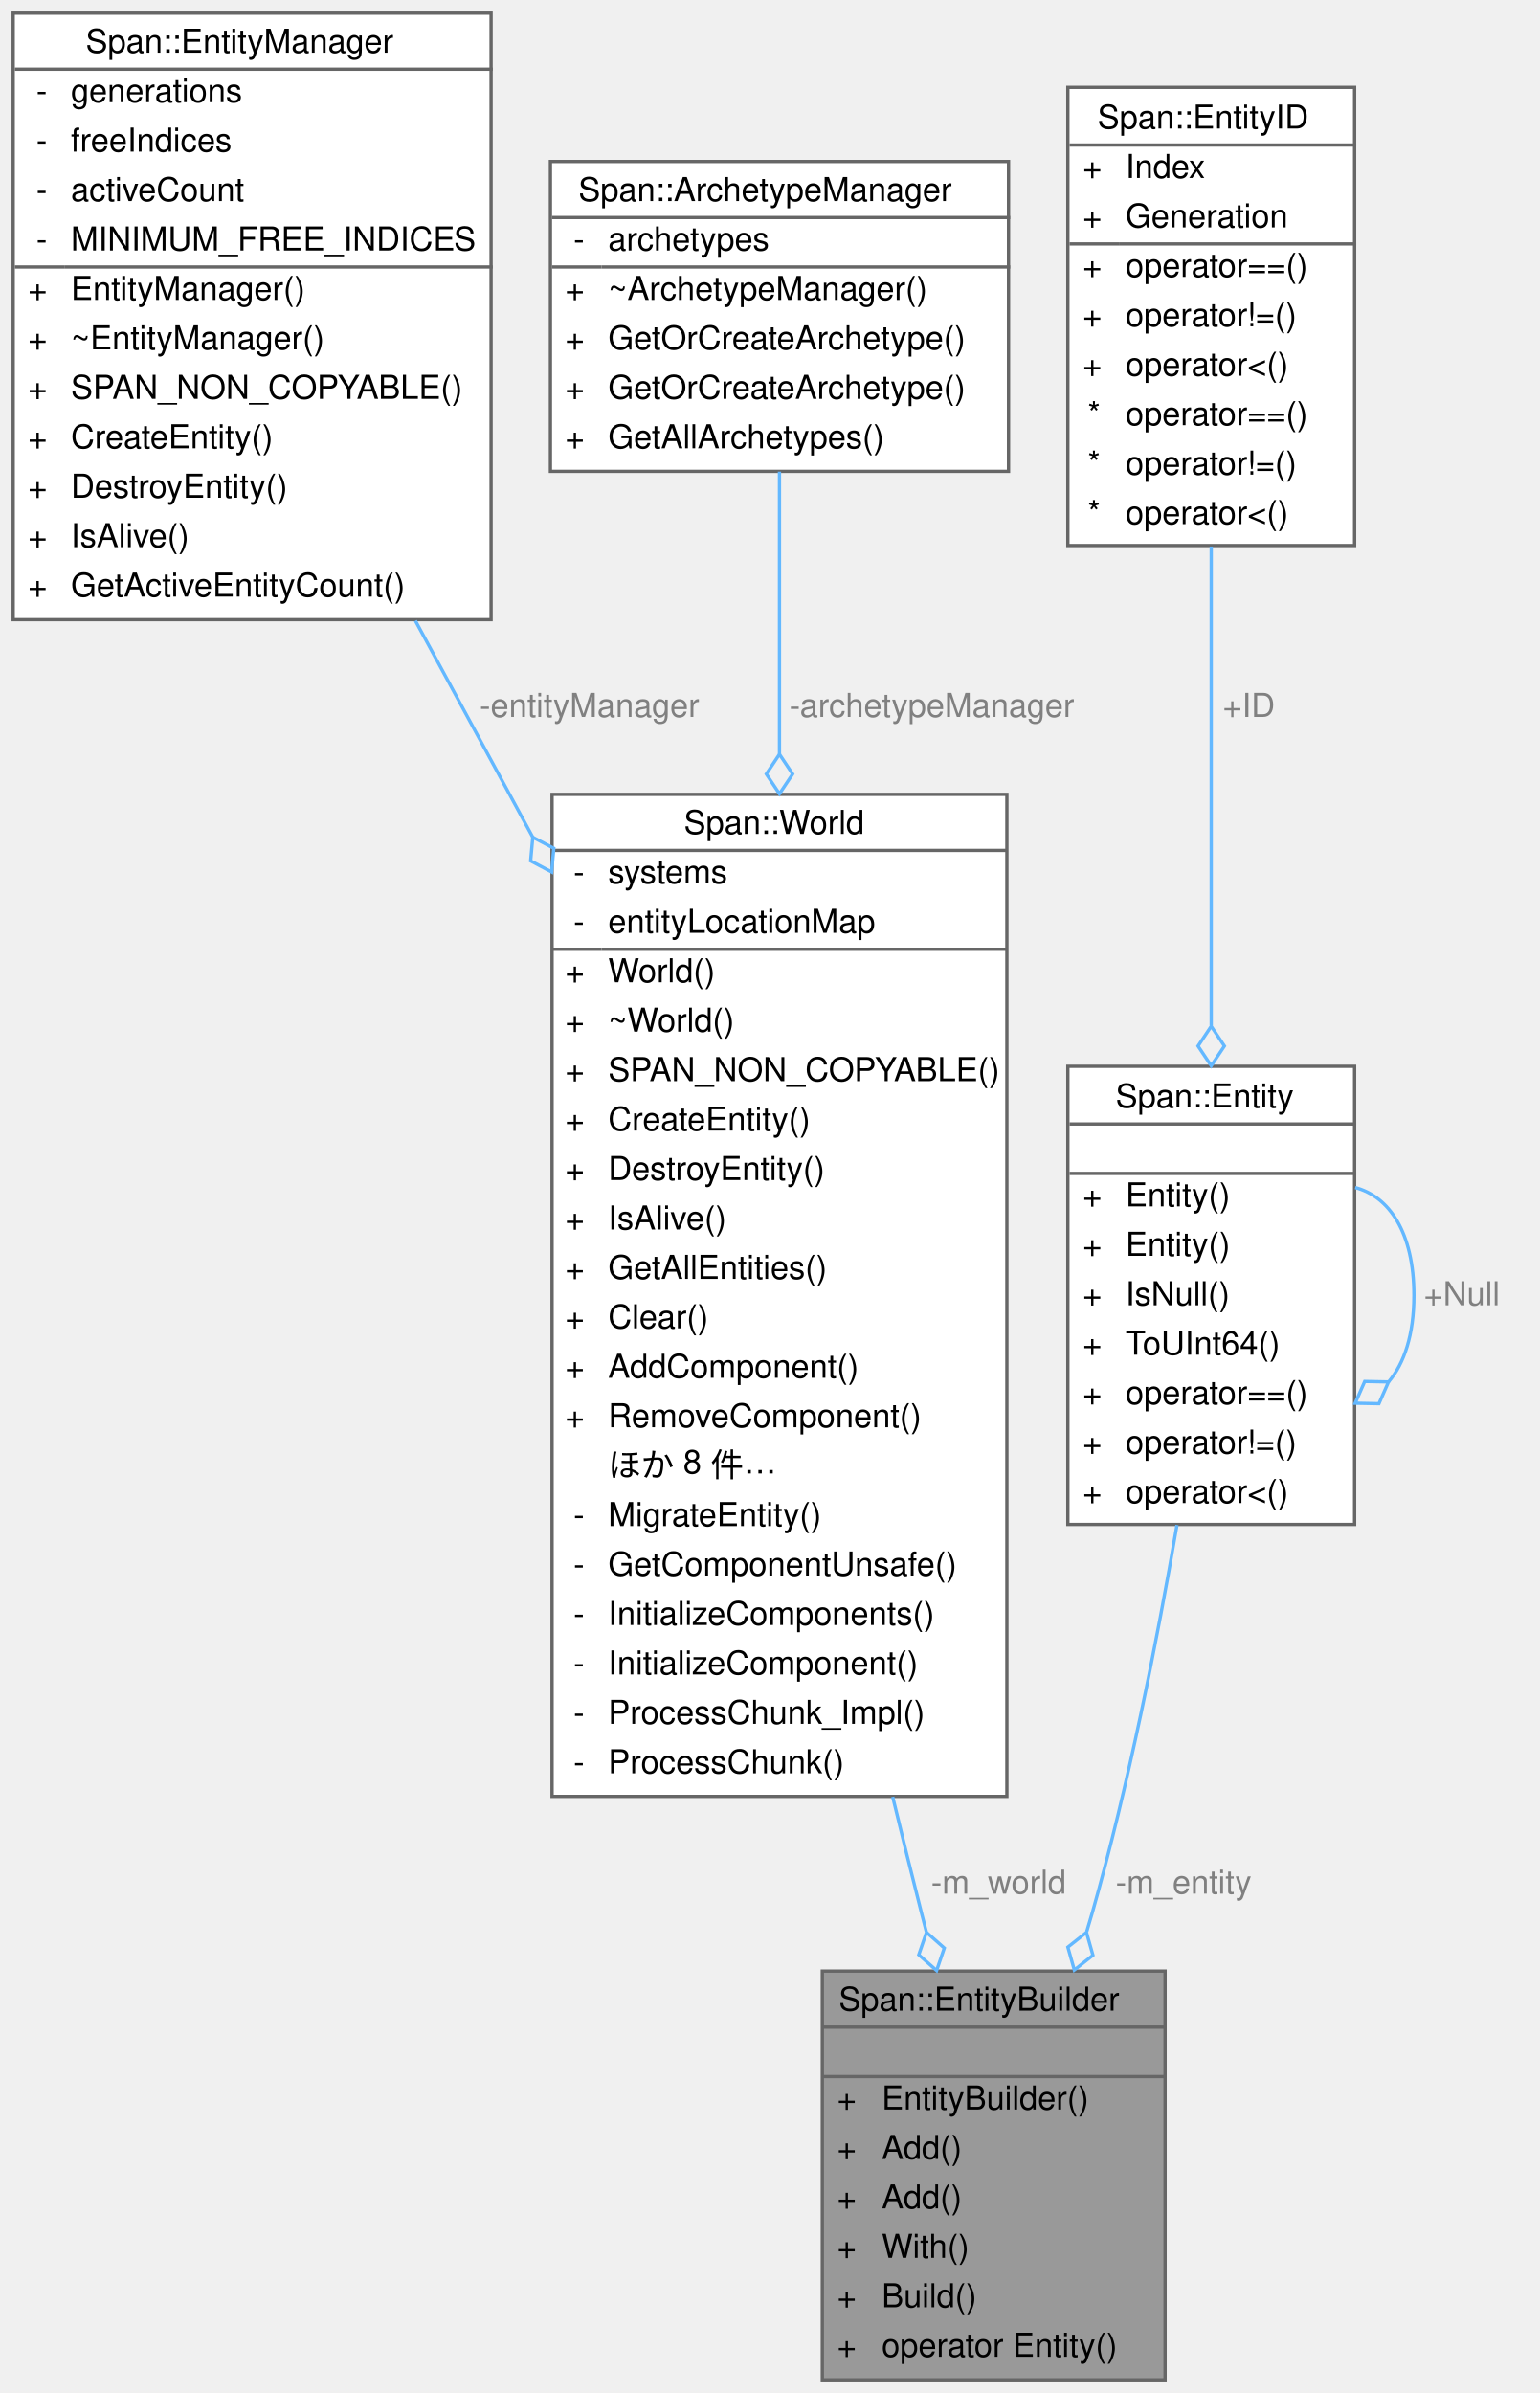
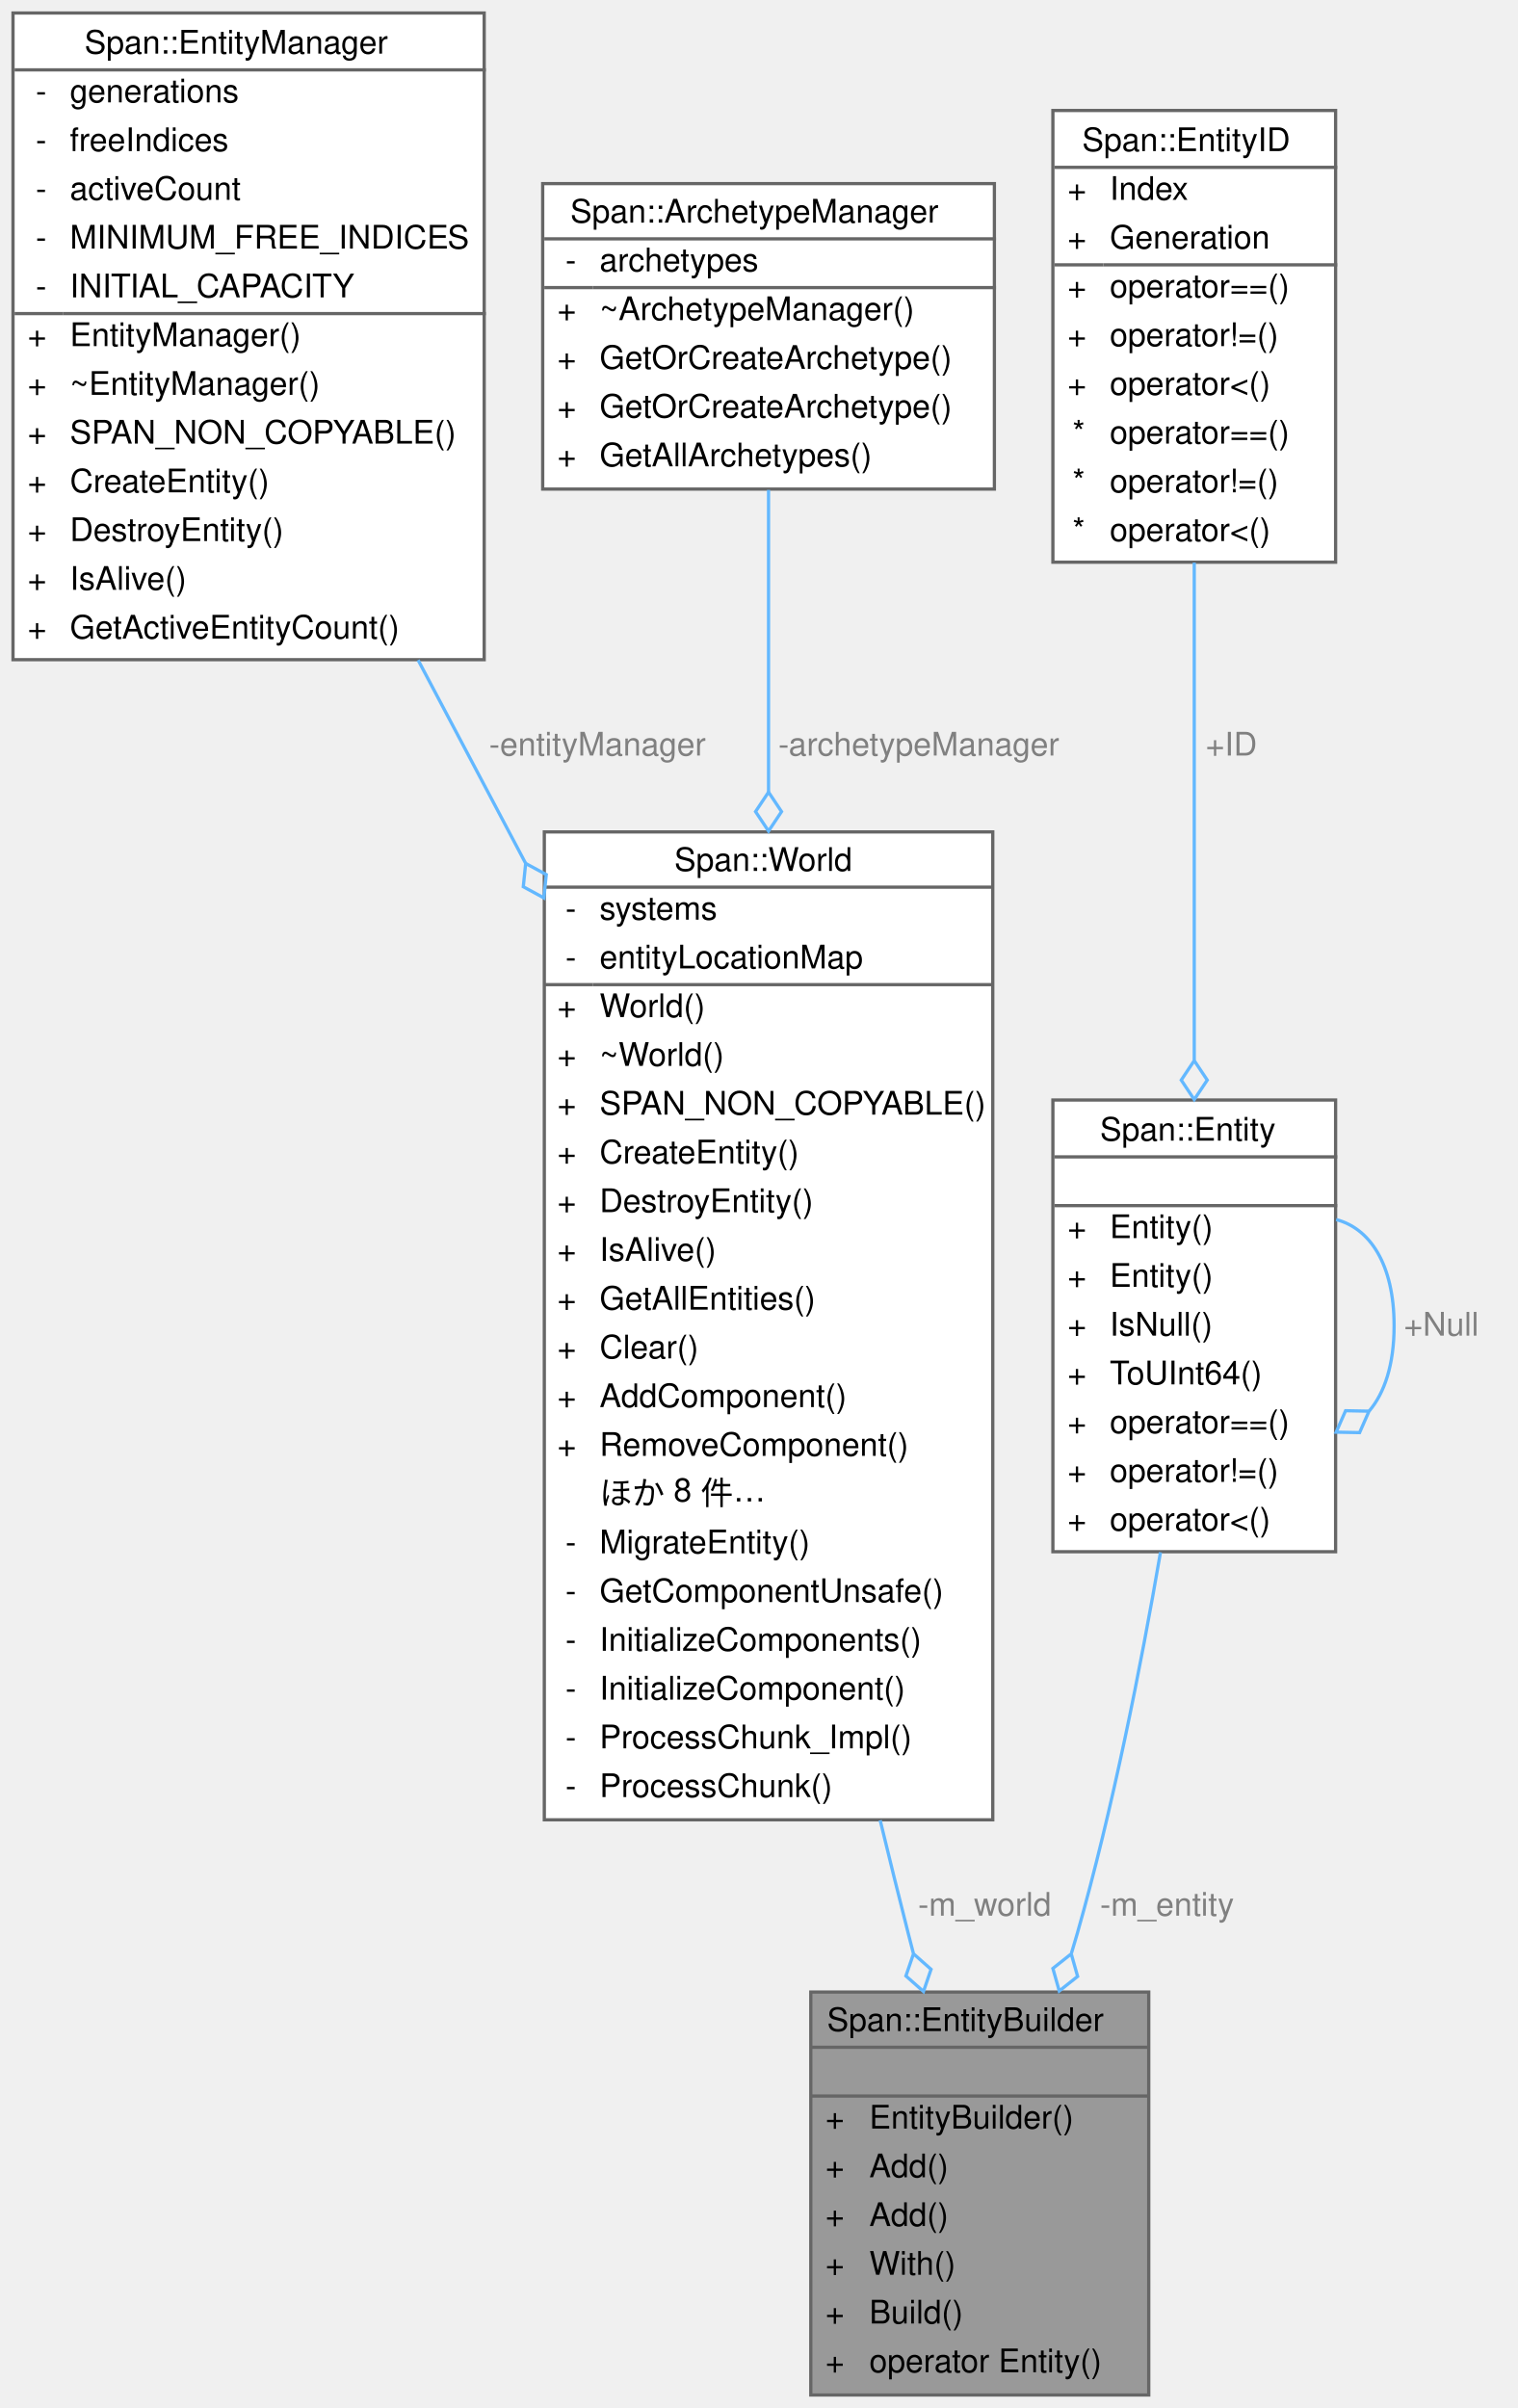
- <svg xmlns="http://www.w3.org/2000/svg" xmlns:xlink="http://www.w3.org/1999/xlink" width="467pt" height="726pt" viewBox="0.00 0.00 467.00 726.00">
-   <g id="graph0" class="graph" transform="scale(1 1) rotate(0) translate(4 722)">
+ <svg xmlns="http://www.w3.org/2000/svg" xmlns:xlink="http://www.w3.org/1999/xlink" width="467pt" height="741pt" viewBox="0.00 0.00 467.00 741.00">
+   <g id="graph0" class="graph" transform="scale(1 1) rotate(0) translate(4 737)">
    <g id="Node000001" class="node">
      <g id="a_Node000001">
        <a xlink:title="🔨 メソッドチェーンを利用して直感的にEntityを構築するビルダークラス。">
          <polygon fill="#999999" stroke="transparent" points="349.5,-124 245.5,-124 245.5,0 349.5,0 349.5,-124" />
          <text text-anchor="start" x="250.5" y="-112" font-family="Helvetica,sans-Serif" font-size="10.00">Span::EntityBuilder</text>
          <text text-anchor="start" x="295.5" y="-97" font-family="Helvetica,sans-Serif" font-size="10.00"> </text>
          <text text-anchor="start" x="250" y="-82" font-family="Helvetica,sans-Serif" font-size="10.00">+</text>
          <text text-anchor="start" x="263.5" y="-82" font-family="Helvetica,sans-Serif" font-size="10.00">EntityBuilder()</text>
          <text text-anchor="start" x="250" y="-67" font-family="Helvetica,sans-Serif" font-size="10.00">+</text>
          <text text-anchor="start" x="263.5" y="-67" font-family="Helvetica,sans-Serif" font-size="10.00">Add()</text>
          <text text-anchor="start" x="250" y="-52" font-family="Helvetica,sans-Serif" font-size="10.00">+</text>
          <text text-anchor="start" x="263.5" y="-52" font-family="Helvetica,sans-Serif" font-size="10.00">Add()</text>
          <text text-anchor="start" x="250" y="-37" font-family="Helvetica,sans-Serif" font-size="10.00">+</text>
          <text text-anchor="start" x="263.5" y="-37" font-family="Helvetica,sans-Serif" font-size="10.00">With()</text>
          <text text-anchor="start" x="250" y="-22" font-family="Helvetica,sans-Serif" font-size="10.00">+</text>
          <text text-anchor="start" x="263.5" y="-22" font-family="Helvetica,sans-Serif" font-size="10.00">Build()</text>
          <text text-anchor="start" x="250" y="-7" font-family="Helvetica,sans-Serif" font-size="10.00">+</text>
          <text text-anchor="start" x="263.5" y="-7" font-family="Helvetica,sans-Serif" font-size="10.00">operator Entity()</text>
          <polygon fill="#666666" stroke="#666666" points="245.5,-107 245.5,-107 349.5,-107 349.5,-107 245.5,-107" />
          <polygon fill="#666666" stroke="#666666" points="245.5,-92 245.5,-92 349.5,-92 349.5,-92 245.5,-92" />
          <polygon fill="none" stroke="#666666" points="245.5,0 245.5,-124 349.5,-124 349.5,0 245.5,0" />
        </a>
      </g>
    </g>
    <g id="Node000002" class="node">
      <g id="a_Node000002">
        <a xlink:href="classSpan_1_1World.html" target="_top" xlink:title="🌏 ECSの管理マネージャー。全てのEntityとSystemを保持します。">
          <polygon fill="white" stroke="transparent" points="301.5,-481 163.5,-481 163.5,-177 301.5,-177 301.5,-481" />
          <text text-anchor="start" x="203.5" y="-469" font-family="Helvetica,sans-Serif" font-size="10.00">Span::World</text>
          <text text-anchor="start" x="170" y="-454" font-family="Helvetica,sans-Serif" font-size="10.00">-</text>
          <text text-anchor="start" x="180.5" y="-454" font-family="Helvetica,sans-Serif" font-size="10.00">systems</text>
          <text text-anchor="start" x="170" y="-439" font-family="Helvetica,sans-Serif" font-size="10.00">-</text>
          <text text-anchor="start" x="180.5" y="-439" font-family="Helvetica,sans-Serif" font-size="10.00">entityLocationMap</text>
          <text text-anchor="start" x="167.5" y="-424" font-family="Helvetica,sans-Serif" font-size="10.00">+</text>
          <text text-anchor="start" x="180.5" y="-424" font-family="Helvetica,sans-Serif" font-size="10.00">World()</text>
          <text text-anchor="start" x="167.5" y="-409" font-family="Helvetica,sans-Serif" font-size="10.00">+</text>
          <text text-anchor="start" x="180.5" y="-409" font-family="Helvetica,sans-Serif" font-size="10.00">~World()</text>
          <text text-anchor="start" x="167.5" y="-394" font-family="Helvetica,sans-Serif" font-size="10.00">+</text>
          <text text-anchor="start" x="180.5" y="-394" font-family="Helvetica,sans-Serif" font-size="10.00">SPAN_NON_COPYABLE()</text>
          <text text-anchor="start" x="167.5" y="-379" font-family="Helvetica,sans-Serif" font-size="10.00">+</text>
          <text text-anchor="start" x="180.5" y="-379" font-family="Helvetica,sans-Serif" font-size="10.00">CreateEntity()</text>
          <text text-anchor="start" x="167.5" y="-364" font-family="Helvetica,sans-Serif" font-size="10.00">+</text>
          <text text-anchor="start" x="180.5" y="-364" font-family="Helvetica,sans-Serif" font-size="10.00">DestroyEntity()</text>
          <text text-anchor="start" x="167.5" y="-349" font-family="Helvetica,sans-Serif" font-size="10.00">+</text>
          <text text-anchor="start" x="180.5" y="-349" font-family="Helvetica,sans-Serif" font-size="10.00">IsAlive()</text>
          <text text-anchor="start" x="167.5" y="-334" font-family="Helvetica,sans-Serif" font-size="10.00">+</text>
          <text text-anchor="start" x="180.5" y="-334" font-family="Helvetica,sans-Serif" font-size="10.00">GetAllEntities()</text>
          <text text-anchor="start" x="167.5" y="-319" font-family="Helvetica,sans-Serif" font-size="10.00">+</text>
          <text text-anchor="start" x="180.5" y="-319" font-family="Helvetica,sans-Serif" font-size="10.00">Clear()</text>
          <text text-anchor="start" x="167.5" y="-304" font-family="Helvetica,sans-Serif" font-size="10.00">+</text>
          <text text-anchor="start" x="180.5" y="-304" font-family="Helvetica,sans-Serif" font-size="10.00">AddComponent()</text>
          <text text-anchor="start" x="167.5" y="-289" font-family="Helvetica,sans-Serif" font-size="10.00">+</text>
          <text text-anchor="start" x="180.5" y="-289" font-family="Helvetica,sans-Serif" font-size="10.00">RemoveComponent()</text>
          <text text-anchor="start" x="180.5" y="-274" font-family="Helvetica,sans-Serif" font-size="10.00">ほか 8 件…</text>
          <text text-anchor="start" x="170" y="-259" font-family="Helvetica,sans-Serif" font-size="10.00">-</text>
          <text text-anchor="start" x="180.5" y="-259" font-family="Helvetica,sans-Serif" font-size="10.00">MigrateEntity()</text>
          <text text-anchor="start" x="170" y="-244" font-family="Helvetica,sans-Serif" font-size="10.00">-</text>
          <text text-anchor="start" x="180.5" y="-244" font-family="Helvetica,sans-Serif" font-size="10.00">GetComponentUnsafe()</text>
          <text text-anchor="start" x="170" y="-229" font-family="Helvetica,sans-Serif" font-size="10.00">-</text>
          <text text-anchor="start" x="180.5" y="-229" font-family="Helvetica,sans-Serif" font-size="10.00">InitializeComponents()</text>
          <text text-anchor="start" x="170" y="-214" font-family="Helvetica,sans-Serif" font-size="10.00">-</text>
          <text text-anchor="start" x="180.5" y="-214" font-family="Helvetica,sans-Serif" font-size="10.00">InitializeComponent()</text>
          <text text-anchor="start" x="170" y="-199" font-family="Helvetica,sans-Serif" font-size="10.00">-</text>
          <text text-anchor="start" x="180.5" y="-199" font-family="Helvetica,sans-Serif" font-size="10.00">ProcessChunk_Impl()</text>
          <text text-anchor="start" x="170" y="-184" font-family="Helvetica,sans-Serif" font-size="10.00">-</text>
          <text text-anchor="start" x="180.5" y="-184" font-family="Helvetica,sans-Serif" font-size="10.00">ProcessChunk()</text>
          <polygon fill="#666666" stroke="#666666" points="163.5,-464 163.5,-464 301.5,-464 301.5,-464 163.5,-464" />
          <polygon fill="#666666" stroke="#666666" points="163.5,-434 163.5,-434 178.5,-434 178.5,-434 163.5,-434" />
          <polygon fill="#666666" stroke="#666666" points="178.5,-434 178.5,-434 301.5,-434 301.5,-434 178.5,-434" />
          <polygon fill="none" stroke="#666666" points="163.5,-177 163.5,-481 301.5,-481 301.5,-177 163.5,-177" />
        </a>
      </g>
    </g>
    <g id="edge1_Node000001_Node000002" class="edge">
      <g id="a_edge1_Node000001_Node000002">
        <a xlink:title=" ">
          <path fill="none" stroke="#63b8ff" d="M266.85,-176.86C269.71,-165.05 272.62,-153.32 275.5,-142 276.01,-140.01 276.53,-137.99 277.06,-135.95" />
          <polygon fill="none" stroke="#63b8ff" points="277.11,-135.77 274.77,-128.95 280.18,-124.17 282.51,-130.99 277.11,-135.77" />
        </a>
      </g>
      <text text-anchor="start" x="278.5" y="-147.5" font-family="Helvetica,sans-Serif" font-size="10.00" fill="grey">-m_world</text>
    </g>
    <g id="Node000003" class="node">
      <g id="a_Node000003">
        <a xlink:href="classSpan_1_1EntityManager.html" target="_top" xlink:title="🆔 Entity IDの発行、破棄、有効性チェックを行う管理クラス。">
-           <polygon fill="white" stroke="transparent" points="145,-718 0,-718 0,-534 145,-534 145,-718" />
-           <text text-anchor="start" x="22" y="-706" font-family="Helvetica,sans-Serif" font-size="10.00">Span::EntityManager</text>
-           <text text-anchor="start" x="7" y="-691" font-family="Helvetica,sans-Serif" font-size="10.00">-</text>
-           <text text-anchor="start" x="17.5" y="-691" font-family="Helvetica,sans-Serif" font-size="10.00">generations</text>
-           <text text-anchor="start" x="7" y="-676" font-family="Helvetica,sans-Serif" font-size="10.00">-</text>
-           <text text-anchor="start" x="17.5" y="-676" font-family="Helvetica,sans-Serif" font-size="10.00">freeIndices</text>
-           <text text-anchor="start" x="7" y="-661" font-family="Helvetica,sans-Serif" font-size="10.00">-</text>
-           <text text-anchor="start" x="17.5" y="-661" font-family="Helvetica,sans-Serif" font-size="10.00">activeCount</text>
-           <text text-anchor="start" x="7" y="-646" font-family="Helvetica,sans-Serif" font-size="10.00">-</text>
-           <text text-anchor="start" x="17.5" y="-646" font-family="Helvetica,sans-Serif" font-size="10.00">MINIMUM_FREE_INDICES</text>
-           <text text-anchor="start" x="4.5" y="-631" font-family="Helvetica,sans-Serif" font-size="10.00">+</text>
-           <text text-anchor="start" x="17.5" y="-631" font-family="Helvetica,sans-Serif" font-size="10.00">EntityManager()</text>
-           <text text-anchor="start" x="4.5" y="-616" font-family="Helvetica,sans-Serif" font-size="10.00">+</text>
-           <text text-anchor="start" x="17.5" y="-616" font-family="Helvetica,sans-Serif" font-size="10.00">~EntityManager()</text>
-           <text text-anchor="start" x="4.5" y="-601" font-family="Helvetica,sans-Serif" font-size="10.00">+</text>
-           <text text-anchor="start" x="17.5" y="-601" font-family="Helvetica,sans-Serif" font-size="10.00">SPAN_NON_COPYABLE()</text>
-           <text text-anchor="start" x="4.5" y="-586" font-family="Helvetica,sans-Serif" font-size="10.00">+</text>
-           <text text-anchor="start" x="17.5" y="-586" font-family="Helvetica,sans-Serif" font-size="10.00">CreateEntity()</text>
-           <text text-anchor="start" x="4.5" y="-571" font-family="Helvetica,sans-Serif" font-size="10.00">+</text>
-           <text text-anchor="start" x="17.5" y="-571" font-family="Helvetica,sans-Serif" font-size="10.00">DestroyEntity()</text>
-           <text text-anchor="start" x="4.5" y="-556" font-family="Helvetica,sans-Serif" font-size="10.00">+</text>
-           <text text-anchor="start" x="17.5" y="-556" font-family="Helvetica,sans-Serif" font-size="10.00">IsAlive()</text>
-           <text text-anchor="start" x="4.5" y="-541" font-family="Helvetica,sans-Serif" font-size="10.00">+</text>
-           <text text-anchor="start" x="17.5" y="-541" font-family="Helvetica,sans-Serif" font-size="10.00">GetActiveEntityCount()</text>
-           <polygon fill="#666666" stroke="#666666" points="0.5,-701 0.5,-701 145.5,-701 145.5,-701 0.5,-701" />
-           <polygon fill="#666666" stroke="#666666" points="0.5,-641 0.5,-641 15.5,-641 15.5,-641 0.5,-641" />
-           <polygon fill="#666666" stroke="#666666" points="15.5,-641 15.5,-641 145.5,-641 145.5,-641 15.5,-641" />
-           <polygon fill="none" stroke="#666666" points="0,-534 0,-718 145,-718 145,-534 0,-534" />
+           <polygon fill="white" stroke="transparent" points="145,-733 0,-733 0,-534 145,-534 145,-733" />
+           <text text-anchor="start" x="22" y="-720.5" font-family="Helvetica,sans-Serif" font-size="10.00">Span::EntityManager</text>
+           <text text-anchor="start" x="7" y="-705.5" font-family="Helvetica,sans-Serif" font-size="10.00">-</text>
+           <text text-anchor="start" x="17.5" y="-705.5" font-family="Helvetica,sans-Serif" font-size="10.00">generations</text>
+           <text text-anchor="start" x="7" y="-690.5" font-family="Helvetica,sans-Serif" font-size="10.00">-</text>
+           <text text-anchor="start" x="17.5" y="-690.5" font-family="Helvetica,sans-Serif" font-size="10.00">freeIndices</text>
+           <text text-anchor="start" x="7" y="-675.5" font-family="Helvetica,sans-Serif" font-size="10.00">-</text>
+           <text text-anchor="start" x="17.5" y="-675.5" font-family="Helvetica,sans-Serif" font-size="10.00">activeCount</text>
+           <text text-anchor="start" x="7" y="-660.5" font-family="Helvetica,sans-Serif" font-size="10.00">-</text>
+           <text text-anchor="start" x="17.5" y="-660.5" font-family="Helvetica,sans-Serif" font-size="10.00">MINIMUM_FREE_INDICES</text>
+           <text text-anchor="start" x="7" y="-645.5" font-family="Helvetica,sans-Serif" font-size="10.00">-</text>
+           <text text-anchor="start" x="17.5" y="-645.5" font-family="Helvetica,sans-Serif" font-size="10.00">INITIAL_CAPACITY</text>
+           <text text-anchor="start" x="4.5" y="-630.5" font-family="Helvetica,sans-Serif" font-size="10.00">+</text>
+           <text text-anchor="start" x="17.5" y="-630.5" font-family="Helvetica,sans-Serif" font-size="10.00">EntityManager()</text>
+           <text text-anchor="start" x="4.5" y="-615.5" font-family="Helvetica,sans-Serif" font-size="10.00">+</text>
+           <text text-anchor="start" x="17.5" y="-615.5" font-family="Helvetica,sans-Serif" font-size="10.00">~EntityManager()</text>
+           <text text-anchor="start" x="4.5" y="-600.5" font-family="Helvetica,sans-Serif" font-size="10.00">+</text>
+           <text text-anchor="start" x="17.5" y="-600.5" font-family="Helvetica,sans-Serif" font-size="10.00">SPAN_NON_COPYABLE()</text>
+           <text text-anchor="start" x="4.5" y="-585.5" font-family="Helvetica,sans-Serif" font-size="10.00">+</text>
+           <text text-anchor="start" x="17.5" y="-585.5" font-family="Helvetica,sans-Serif" font-size="10.00">CreateEntity()</text>
+           <text text-anchor="start" x="4.5" y="-570.5" font-family="Helvetica,sans-Serif" font-size="10.00">+</text>
+           <text text-anchor="start" x="17.5" y="-570.5" font-family="Helvetica,sans-Serif" font-size="10.00">DestroyEntity()</text>
+           <text text-anchor="start" x="4.5" y="-555.5" font-family="Helvetica,sans-Serif" font-size="10.00">+</text>
+           <text text-anchor="start" x="17.5" y="-555.5" font-family="Helvetica,sans-Serif" font-size="10.00">IsAlive()</text>
+           <text text-anchor="start" x="4.5" y="-540.5" font-family="Helvetica,sans-Serif" font-size="10.00">+</text>
+           <text text-anchor="start" x="17.5" y="-540.5" font-family="Helvetica,sans-Serif" font-size="10.00">GetActiveEntityCount()</text>
+           <polygon fill="#666666" stroke="#666666" points="0.5,-715.5 0.5,-715.5 145.5,-715.5 145.5,-715.5 0.5,-715.5" />
+           <polygon fill="#666666" stroke="#666666" points="0.5,-640.5 0.5,-640.5 15.5,-640.5 15.5,-640.5 0.5,-640.5" />
+           <polygon fill="#666666" stroke="#666666" points="15.5,-640.5 15.5,-640.5 145.5,-640.5 145.5,-640.5 15.5,-640.5" />
+           <polygon fill="none" stroke="#666666" points="0,-534 0,-733 145,-733 145,-534 0,-534" />
        </a>
      </g>
    </g>
    <g id="edge2_Node000002_Node000003" class="edge">
      <g id="a_edge2_Node000002_Node000003">
        <a xlink:title=" ">
-           <path fill="none" stroke="#63b8ff" d="M122.03,-533.68C133.32,-512.86 145.56,-490.29 157.65,-468.01" />
-           <polygon fill="none" stroke="#63b8ff" points="157.65,-468 157,-460.82 163.37,-457.45 164.03,-464.64 157.65,-468" />
-         </a>
-       </g>
-       <text text-anchor="start" x="141.5" y="-504.5" font-family="Helvetica,sans-Serif" font-size="10.00" fill="grey">-entityManager</text>
+           <path fill="none" stroke="#63b8ff" d="M124.67,-533.87C135.24,-513.88 146.55,-492.5 157.73,-471.37" />
+           <polygon fill="none" stroke="#63b8ff" points="157.76,-471.3 157.03,-464.13 163.37,-460.69 164.1,-467.87 157.76,-471.3" />
+         </a>
+       </g>
+       <text text-anchor="start" x="146.5" y="-504.5" font-family="Helvetica,sans-Serif" font-size="10.00" fill="grey">-entityManager</text>
    </g>
    <g id="Node000004" class="node">
      <g id="a_Node000004">
        <a xlink:href="classSpan_1_1ArchetypeManager.html" target="_top" xlink:title="🏭 アーキタイプファクトリー&amp;キャッシュ。">
-           <polygon fill="white" stroke="transparent" points="302,-673 163,-673 163,-579 302,-579 302,-673" />
-           <text text-anchor="start" x="171.5" y="-661" font-family="Helvetica,sans-Serif" font-size="10.00">Span::ArchetypeManager</text>
-           <text text-anchor="start" x="170" y="-646" font-family="Helvetica,sans-Serif" font-size="10.00">-</text>
-           <text text-anchor="start" x="180.5" y="-646" font-family="Helvetica,sans-Serif" font-size="10.00">archetypes</text>
-           <text text-anchor="start" x="167.5" y="-631" font-family="Helvetica,sans-Serif" font-size="10.00">+</text>
-           <text text-anchor="start" x="180.5" y="-631" font-family="Helvetica,sans-Serif" font-size="10.00">~ArchetypeManager()</text>
-           <text text-anchor="start" x="167.5" y="-616" font-family="Helvetica,sans-Serif" font-size="10.00">+</text>
-           <text text-anchor="start" x="180.5" y="-616" font-family="Helvetica,sans-Serif" font-size="10.00">GetOrCreateArchetype()</text>
-           <text text-anchor="start" x="167.5" y="-601" font-family="Helvetica,sans-Serif" font-size="10.00">+</text>
-           <text text-anchor="start" x="180.5" y="-601" font-family="Helvetica,sans-Serif" font-size="10.00">GetOrCreateArchetype()</text>
-           <text text-anchor="start" x="167.5" y="-586" font-family="Helvetica,sans-Serif" font-size="10.00">+</text>
-           <text text-anchor="start" x="180.5" y="-586" font-family="Helvetica,sans-Serif" font-size="10.00">GetAllArchetypes()</text>
-           <polygon fill="#666666" stroke="#666666" points="163.5,-656 163.5,-656 302.5,-656 302.5,-656 163.5,-656" />
-           <polygon fill="#666666" stroke="#666666" points="163.5,-641 163.5,-641 178.5,-641 178.5,-641 163.5,-641" />
-           <polygon fill="#666666" stroke="#666666" points="178.5,-641 178.5,-641 302.5,-641 302.5,-641 178.5,-641" />
-           <polygon fill="none" stroke="#666666" points="163,-579 163,-673 302,-673 302,-579 163,-579" />
+           <polygon fill="white" stroke="transparent" points="302,-680.5 163,-680.5 163,-586.5 302,-586.5 302,-680.5" />
+           <text text-anchor="start" x="171.5" y="-668.5" font-family="Helvetica,sans-Serif" font-size="10.00">Span::ArchetypeManager</text>
+           <text text-anchor="start" x="170" y="-653.5" font-family="Helvetica,sans-Serif" font-size="10.00">-</text>
+           <text text-anchor="start" x="180.5" y="-653.5" font-family="Helvetica,sans-Serif" font-size="10.00">archetypes</text>
+           <text text-anchor="start" x="167.5" y="-638.5" font-family="Helvetica,sans-Serif" font-size="10.00">+</text>
+           <text text-anchor="start" x="180.5" y="-638.5" font-family="Helvetica,sans-Serif" font-size="10.00">~ArchetypeManager()</text>
+           <text text-anchor="start" x="167.5" y="-623.5" font-family="Helvetica,sans-Serif" font-size="10.00">+</text>
+           <text text-anchor="start" x="180.5" y="-623.5" font-family="Helvetica,sans-Serif" font-size="10.00">GetOrCreateArchetype()</text>
+           <text text-anchor="start" x="167.5" y="-608.5" font-family="Helvetica,sans-Serif" font-size="10.00">+</text>
+           <text text-anchor="start" x="180.5" y="-608.5" font-family="Helvetica,sans-Serif" font-size="10.00">GetOrCreateArchetype()</text>
+           <text text-anchor="start" x="167.5" y="-593.5" font-family="Helvetica,sans-Serif" font-size="10.00">+</text>
+           <text text-anchor="start" x="180.5" y="-593.5" font-family="Helvetica,sans-Serif" font-size="10.00">GetAllArchetypes()</text>
+           <polygon fill="#666666" stroke="#666666" points="163.5,-663.5 163.5,-663.5 302.5,-663.5 302.5,-663.5 163.5,-663.5" />
+           <polygon fill="#666666" stroke="#666666" points="163.5,-648.5 163.5,-648.5 178.5,-648.5 178.5,-648.5 163.5,-648.5" />
+           <polygon fill="#666666" stroke="#666666" points="178.5,-648.5 178.5,-648.5 302.5,-648.5 302.5,-648.5 178.5,-648.5" />
+           <polygon fill="none" stroke="#666666" points="163,-586.5 163,-680.5 302,-680.5 302,-586.5 163,-586.5" />
        </a>
      </g>
    </g>
    <g id="edge3_Node000002_Node000004" class="edge">
      <g id="a_edge3_Node000002_Node000004">
        <a xlink:title=" ">
-           <path fill="none" stroke="#63b8ff" d="M232.5,-578.91C232.5,-555.2 232.5,-524.71 232.5,-493.26" />
-           <polygon fill="none" stroke="#63b8ff" points="232.5,-493.17 228.5,-487.17 232.5,-481.17 236.5,-487.17 232.5,-493.17" />
+           <path fill="none" stroke="#63b8ff" d="M232.5,-586.23C232.5,-560.76 232.5,-527.46 232.5,-493.34" />
+           <polygon fill="none" stroke="#63b8ff" points="232.5,-493.25 228.5,-487.25 232.5,-481.25 236.5,-487.25 232.5,-493.25" />
        </a>
      </g>
      <text text-anchor="start" x="235.5" y="-504.5" font-family="Helvetica,sans-Serif" font-size="10.00" fill="grey">-archetypeManager</text>
    </g>
    <g id="Node000005" class="node">
      <g id="a_Node000005">
        <a xlink:href="structSpan_1_1Entity.html" target="_top" xlink:title="📦 ゲーム内のあらゆるオブジェクトを表すハンドルクラス。">
          <polygon fill="white" stroke="transparent" points="407,-398.5 320,-398.5 320,-259.5 407,-259.5 407,-398.5" />
          <text text-anchor="start" x="334.5" y="-386" font-family="Helvetica,sans-Serif" font-size="10.00">Span::Entity</text>
          <text text-anchor="start" x="362" y="-371" font-family="Helvetica,sans-Serif" font-size="10.00"> </text>
          <text text-anchor="start" x="324.5" y="-356" font-family="Helvetica,sans-Serif" font-size="10.00">+</text>
          <text text-anchor="start" x="337.5" y="-356" font-family="Helvetica,sans-Serif" font-size="10.00">Entity()</text>
          <text text-anchor="start" x="324.5" y="-341" font-family="Helvetica,sans-Serif" font-size="10.00">+</text>
          <text text-anchor="start" x="337.5" y="-341" font-family="Helvetica,sans-Serif" font-size="10.00">Entity()</text>
          <text text-anchor="start" x="324.5" y="-326" font-family="Helvetica,sans-Serif" font-size="10.00">+</text>
          <text text-anchor="start" x="337.5" y="-326" font-family="Helvetica,sans-Serif" font-size="10.00">IsNull()</text>
          <text text-anchor="start" x="324.5" y="-311" font-family="Helvetica,sans-Serif" font-size="10.00">+</text>
          <text text-anchor="start" x="337.5" y="-311" font-family="Helvetica,sans-Serif" font-size="10.00">ToUInt64()</text>
          <text text-anchor="start" x="324.5" y="-296" font-family="Helvetica,sans-Serif" font-size="10.00">+</text>
          <text text-anchor="start" x="337.5" y="-296" font-family="Helvetica,sans-Serif" font-size="10.00">operator==()</text>
          <text text-anchor="start" x="324.5" y="-281" font-family="Helvetica,sans-Serif" font-size="10.00">+</text>
          <text text-anchor="start" x="337.5" y="-281" font-family="Helvetica,sans-Serif" font-size="10.00">operator!=()</text>
          <text text-anchor="start" x="324.5" y="-266" font-family="Helvetica,sans-Serif" font-size="10.00">+</text>
          <text text-anchor="start" x="337.5" y="-266" font-family="Helvetica,sans-Serif" font-size="10.00">operator&lt;()</text>
          <polygon fill="#666666" stroke="#666666" points="320.5,-381 320.5,-381 407.5,-381 407.5,-381 320.5,-381" />
          <polygon fill="#666666" stroke="#666666" points="320.5,-366 320.5,-366 407.5,-366 407.5,-366 320.5,-366" />
          <polygon fill="none" stroke="#666666" points="320,-259.5 320,-398.5 407,-398.5 407,-259.5 320,-259.5" />
        </a>
      </g>
    </g>
    <g id="edge4_Node000001_Node000005" class="edge">
      <g id="a_edge4_Node000001_Node000005">
        <a xlink:title=" ">
          <path fill="none" stroke="#63b8ff" d="M353.11,-259.32C347.02,-223.93 338.39,-180.28 327.5,-142 326.93,-140.01 326.34,-138 325.72,-135.98" />
          <polygon fill="none" stroke="#63b8ff" points="325.65,-135.75 320,-131.27 321.96,-124.33 327.61,-128.81 325.65,-135.75" />
        </a>
      </g>
      <text text-anchor="start" x="334.5" y="-147.5" font-family="Helvetica,sans-Serif" font-size="10.00" fill="grey">-m_entity</text>
    </g>
    <g id="edge6_Node000005_Node000005" class="edge">
      <g id="a_edge6_Node000005_Node000005">
        <a xlink:title=" ">
          <path fill="none" stroke="#63b8ff" d="M407.17,-361.71C417.43,-359.03 425,-348.12 425,-329 425,-317.05 422.04,-308.31 417.32,-302.78" />
          <polygon fill="none" stroke="#63b8ff" points="417.28,-302.75 410.07,-302.89 407.17,-296.29 414.38,-296.15 417.28,-302.75" />
        </a>
      </g>
      <text text-anchor="start" x="428" y="-326" font-family="Helvetica,sans-Serif" font-size="10.00" fill="grey">+Null</text>
    </g>
    <g id="Node000006" class="node">
      <g id="a_Node000006">
        <a xlink:href="structSpan_1_1EntityID.html" target="_top" xlink:title="エンティティの内部ID構造 (64-bit)。">
-           <polygon fill="white" stroke="transparent" points="407,-695.5 320,-695.5 320,-556.5 407,-556.5 407,-695.5" />
-           <text text-anchor="start" x="329" y="-683" font-family="Helvetica,sans-Serif" font-size="10.00">Span::EntityID</text>
-           <text text-anchor="start" x="324.5" y="-668" font-family="Helvetica,sans-Serif" font-size="10.00">+</text>
-           <text text-anchor="start" x="337.5" y="-668" font-family="Helvetica,sans-Serif" font-size="10.00">Index</text>
-           <text text-anchor="start" x="324.5" y="-653" font-family="Helvetica,sans-Serif" font-size="10.00">+</text>
-           <text text-anchor="start" x="337.5" y="-653" font-family="Helvetica,sans-Serif" font-size="10.00">Generation</text>
-           <text text-anchor="start" x="324.5" y="-638" font-family="Helvetica,sans-Serif" font-size="10.00">+</text>
-           <text text-anchor="start" x="337.5" y="-638" font-family="Helvetica,sans-Serif" font-size="10.00">operator==()</text>
-           <text text-anchor="start" x="324.5" y="-623" font-family="Helvetica,sans-Serif" font-size="10.00">+</text>
-           <text text-anchor="start" x="337.5" y="-623" font-family="Helvetica,sans-Serif" font-size="10.00">operator!=()</text>
-           <text text-anchor="start" x="324.5" y="-608" font-family="Helvetica,sans-Serif" font-size="10.00">+</text>
-           <text text-anchor="start" x="337.5" y="-608" font-family="Helvetica,sans-Serif" font-size="10.00">operator&lt;()</text>
-           <text text-anchor="start" x="326" y="-593" font-family="Helvetica,sans-Serif" font-size="10.00">*</text>
-           <text text-anchor="start" x="337.5" y="-593" font-family="Helvetica,sans-Serif" font-size="10.00">operator==()</text>
-           <text text-anchor="start" x="326" y="-578" font-family="Helvetica,sans-Serif" font-size="10.00">*</text>
-           <text text-anchor="start" x="337.5" y="-578" font-family="Helvetica,sans-Serif" font-size="10.00">operator!=()</text>
-           <text text-anchor="start" x="326" y="-563" font-family="Helvetica,sans-Serif" font-size="10.00">*</text>
-           <text text-anchor="start" x="337.5" y="-563" font-family="Helvetica,sans-Serif" font-size="10.00">operator&lt;()</text>
-           <polygon fill="#666666" stroke="#666666" points="320.5,-678 320.5,-678 407.5,-678 407.5,-678 320.5,-678" />
-           <polygon fill="#666666" stroke="#666666" points="320.5,-648 320.5,-648 335.5,-648 335.5,-648 320.5,-648" />
-           <polygon fill="#666666" stroke="#666666" points="335.5,-648 335.5,-648 407.5,-648 407.5,-648 335.5,-648" />
-           <polygon fill="none" stroke="#666666" points="320,-556.5 320,-695.5 407,-695.5 407,-556.5 320,-556.5" />
+           <polygon fill="white" stroke="transparent" points="407,-703 320,-703 320,-564 407,-564 407,-703" />
+           <text text-anchor="start" x="329" y="-690.5" font-family="Helvetica,sans-Serif" font-size="10.00">Span::EntityID</text>
+           <text text-anchor="start" x="324.5" y="-675.5" font-family="Helvetica,sans-Serif" font-size="10.00">+</text>
+           <text text-anchor="start" x="337.5" y="-675.5" font-family="Helvetica,sans-Serif" font-size="10.00">Index</text>
+           <text text-anchor="start" x="324.5" y="-660.5" font-family="Helvetica,sans-Serif" font-size="10.00">+</text>
+           <text text-anchor="start" x="337.5" y="-660.5" font-family="Helvetica,sans-Serif" font-size="10.00">Generation</text>
+           <text text-anchor="start" x="324.5" y="-645.5" font-family="Helvetica,sans-Serif" font-size="10.00">+</text>
+           <text text-anchor="start" x="337.5" y="-645.5" font-family="Helvetica,sans-Serif" font-size="10.00">operator==()</text>
+           <text text-anchor="start" x="324.5" y="-630.5" font-family="Helvetica,sans-Serif" font-size="10.00">+</text>
+           <text text-anchor="start" x="337.5" y="-630.5" font-family="Helvetica,sans-Serif" font-size="10.00">operator!=()</text>
+           <text text-anchor="start" x="324.5" y="-615.5" font-family="Helvetica,sans-Serif" font-size="10.00">+</text>
+           <text text-anchor="start" x="337.5" y="-615.5" font-family="Helvetica,sans-Serif" font-size="10.00">operator&lt;()</text>
+           <text text-anchor="start" x="326" y="-600.5" font-family="Helvetica,sans-Serif" font-size="10.00">*</text>
+           <text text-anchor="start" x="337.5" y="-600.5" font-family="Helvetica,sans-Serif" font-size="10.00">operator==()</text>
+           <text text-anchor="start" x="326" y="-585.5" font-family="Helvetica,sans-Serif" font-size="10.00">*</text>
+           <text text-anchor="start" x="337.5" y="-585.5" font-family="Helvetica,sans-Serif" font-size="10.00">operator!=()</text>
+           <text text-anchor="start" x="326" y="-570.5" font-family="Helvetica,sans-Serif" font-size="10.00">*</text>
+           <text text-anchor="start" x="337.5" y="-570.5" font-family="Helvetica,sans-Serif" font-size="10.00">operator&lt;()</text>
+           <polygon fill="#666666" stroke="#666666" points="320.5,-685.5 320.5,-685.5 407.5,-685.5 407.5,-685.5 320.5,-685.5" />
+           <polygon fill="#666666" stroke="#666666" points="320.5,-655.5 320.5,-655.5 335.5,-655.5 335.5,-655.5 320.5,-655.5" />
+           <polygon fill="#666666" stroke="#666666" points="335.5,-655.5 335.5,-655.5 407.5,-655.5 407.5,-655.5 335.5,-655.5" />
+           <polygon fill="none" stroke="#666666" points="320,-564 320,-703 407,-703 407,-564 320,-564" />
        </a>
      </g>
    </g>
    <g id="edge5_Node000005_Node000006" class="edge">
      <g id="a_edge5_Node000005_Node000006">
        <a xlink:title=" ">
-           <path fill="none" stroke="#63b8ff" d="M363.5,-556.21C363.5,-512.77 363.5,-456.46 363.5,-410.89" />
-           <polygon fill="none" stroke="#63b8ff" points="363.5,-410.65 359.5,-404.65 363.5,-398.65 367.5,-404.65 363.5,-410.65" />
+           <path fill="none" stroke="#63b8ff" d="M363.5,-563.86C363.5,-518.4 363.5,-458.57 363.5,-410.81" />
+           <polygon fill="none" stroke="#63b8ff" points="363.5,-410.63 359.5,-404.63 363.5,-398.63 367.5,-404.63 363.5,-410.63" />
        </a>
      </g>
      <text text-anchor="start" x="367" y="-504.5" font-family="Helvetica,sans-Serif" font-size="10.00" fill="grey">+ID</text>
    </g>
  </g>
</svg>
